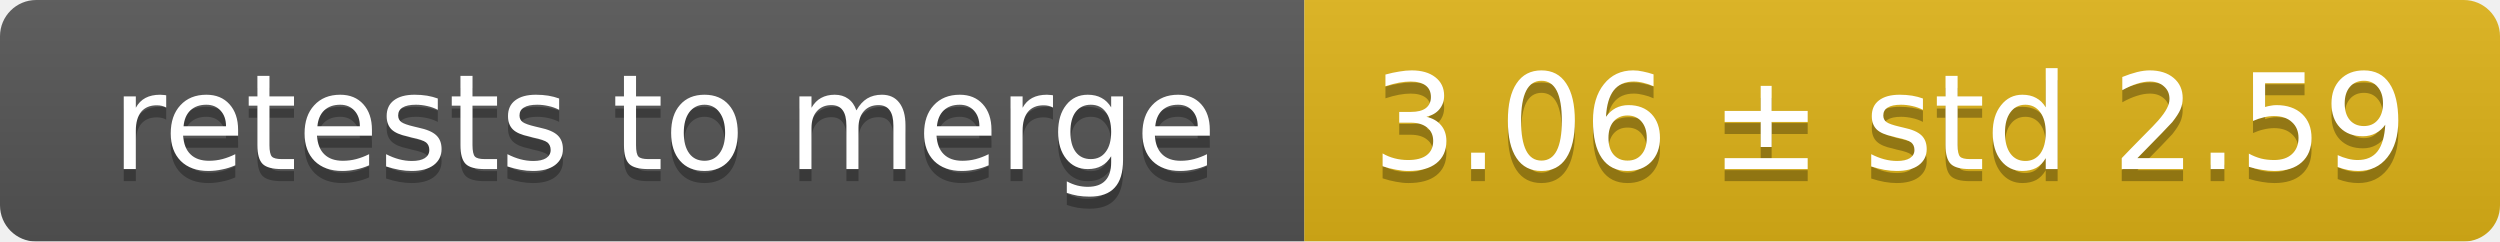
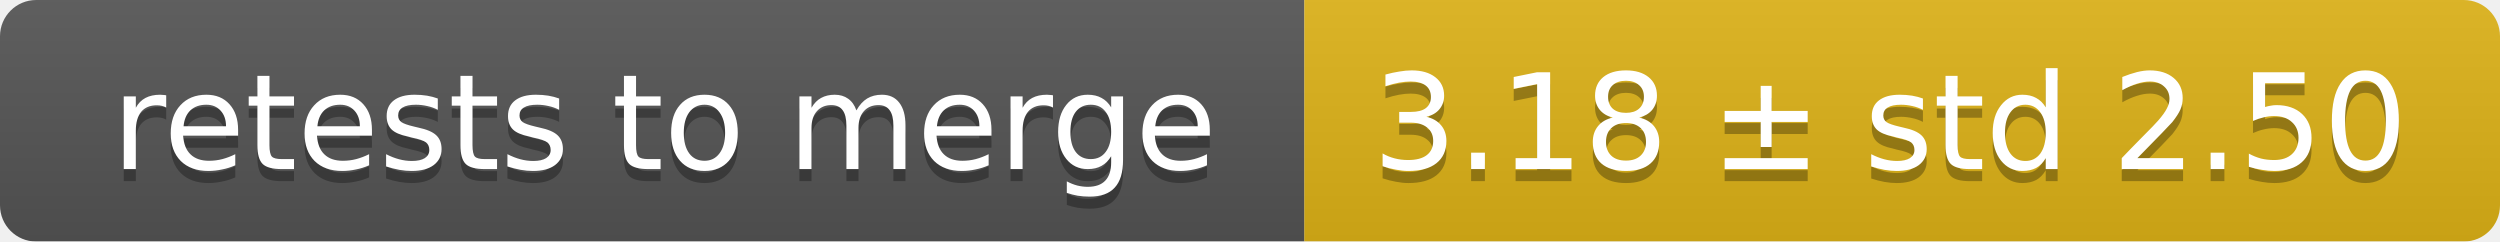
<svg xmlns="http://www.w3.org/2000/svg" width="207" height="20">
  <linearGradient id="smooth" x2="0" y2="100%">
    <stop offset="0" stop-color="#bbb" stop-opacity=".1" />
    <stop offset="1" stop-opacity=".1" />
  </linearGradient>
  <mask id="round">
    <rect width="207" height="20" rx="3" fill="#fff" />
  </mask>
  <g mask="url(#round)">
    <rect width="108" height="20" fill="#555" />
    <rect x="108" width="99" height="20" fill="#dfb317" />
    <rect width="207" height="20" fill="url(#smooth)" />
  </g>
  <g fill="#fff" text-anchor="middle" font-family="DejaVu Sans,Verdana,Geneva,sans-serif" font-size="11">
    <text x="55" y="15" fill="#010101" fill-opacity=".3">retests to merge</text>
    <text x="55" y="14">retests to merge</text>
-     <text x="156.5" y="15" fill="#010101" fill-opacity=".3">3.06 ± std 2.59</text>
-     <text x="156.5" y="14">3.06 ± std 2.59</text>
+     <text x="156.5" y="15" fill="#010101" fill-opacity=".3">3.18 ± std 2.50</text>
+     <text x="156.5" y="14">3.18 ± std 2.50</text>
  </g>
</svg>
